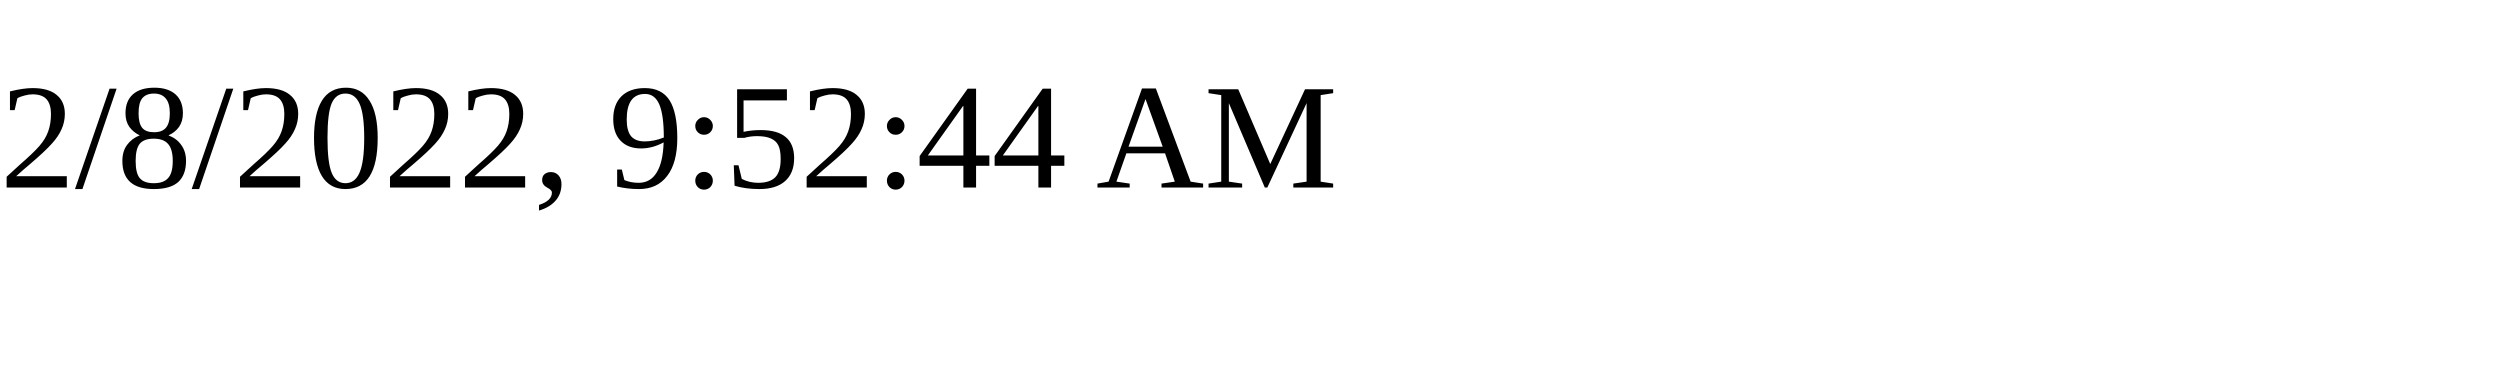
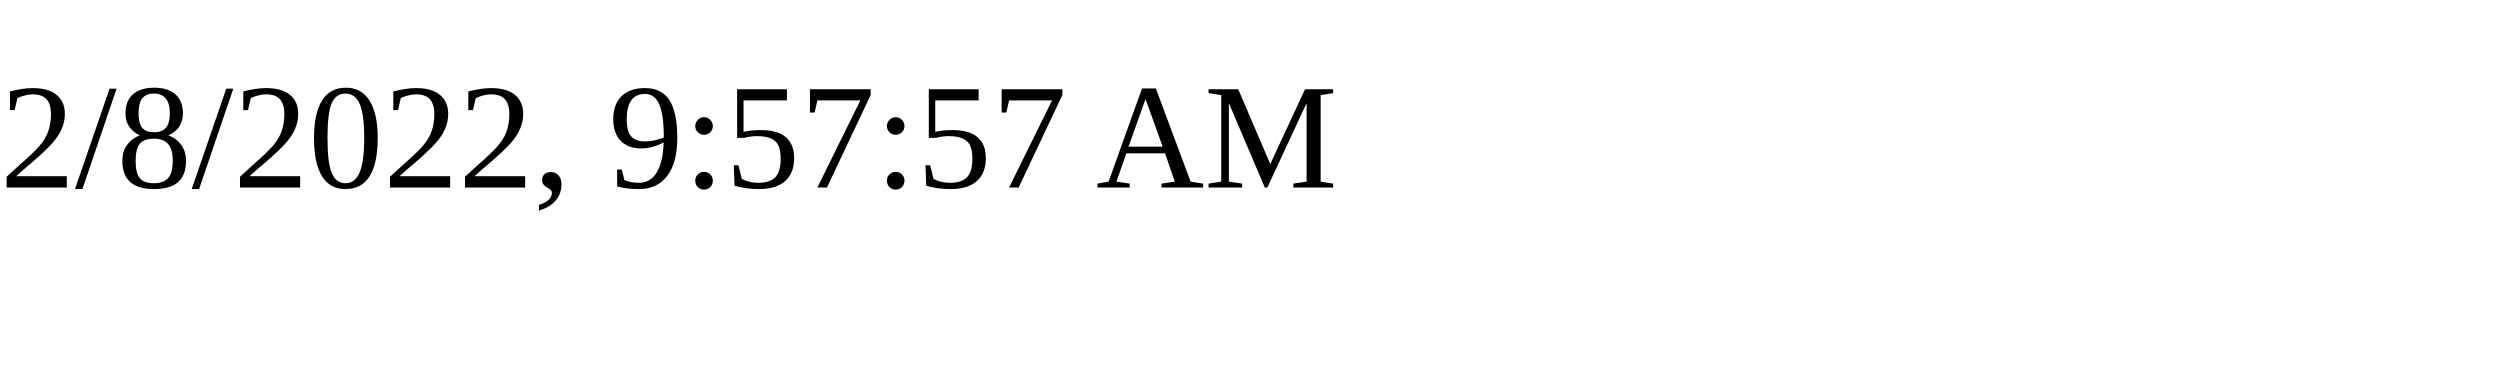
<svg xmlns="http://www.w3.org/2000/svg" height="30" width="200">
-   <text x="0" y="15">2/8/2022, 9:52:44 AM</text>
+   <text x="0" y="15">2/8/2022, 9:57:57 AM</text>
</svg>
